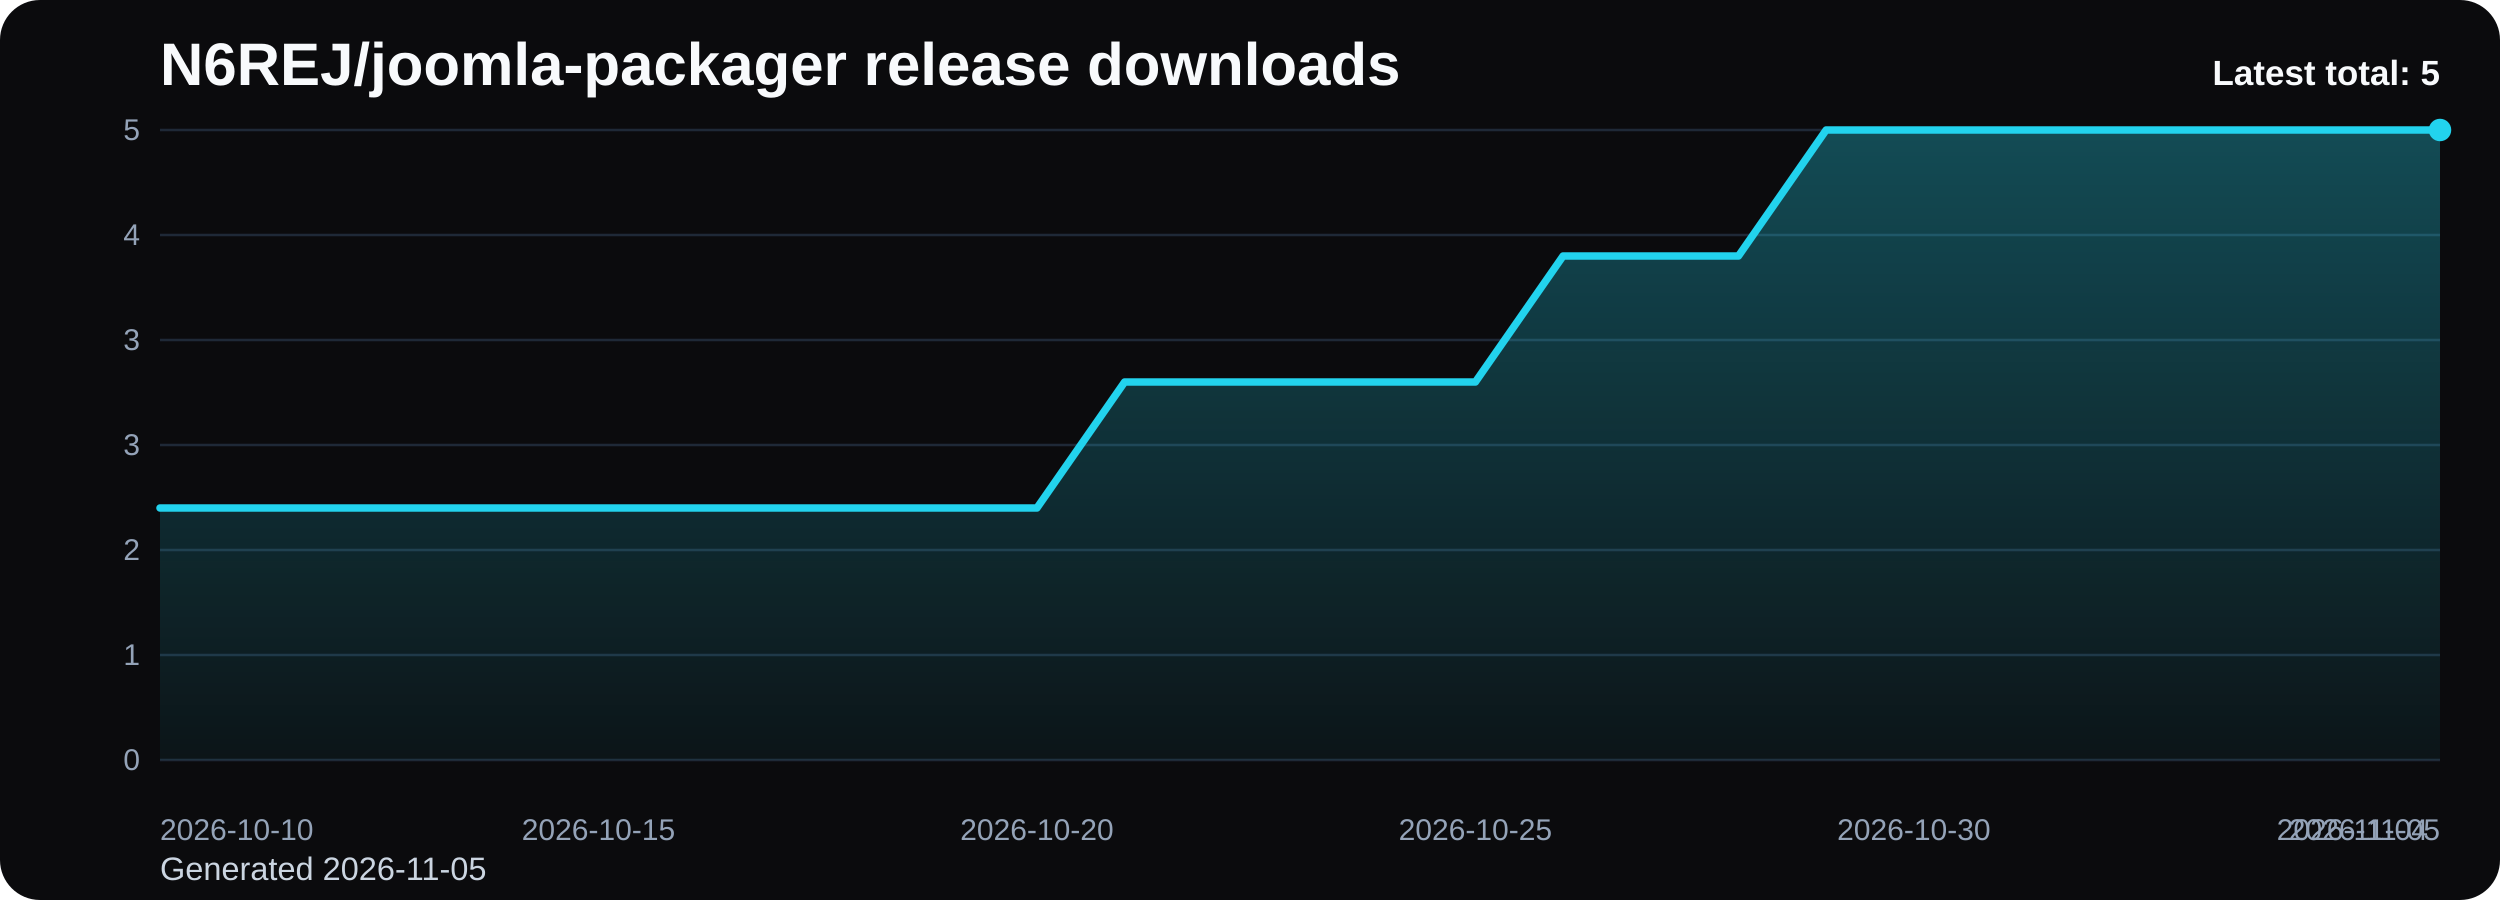
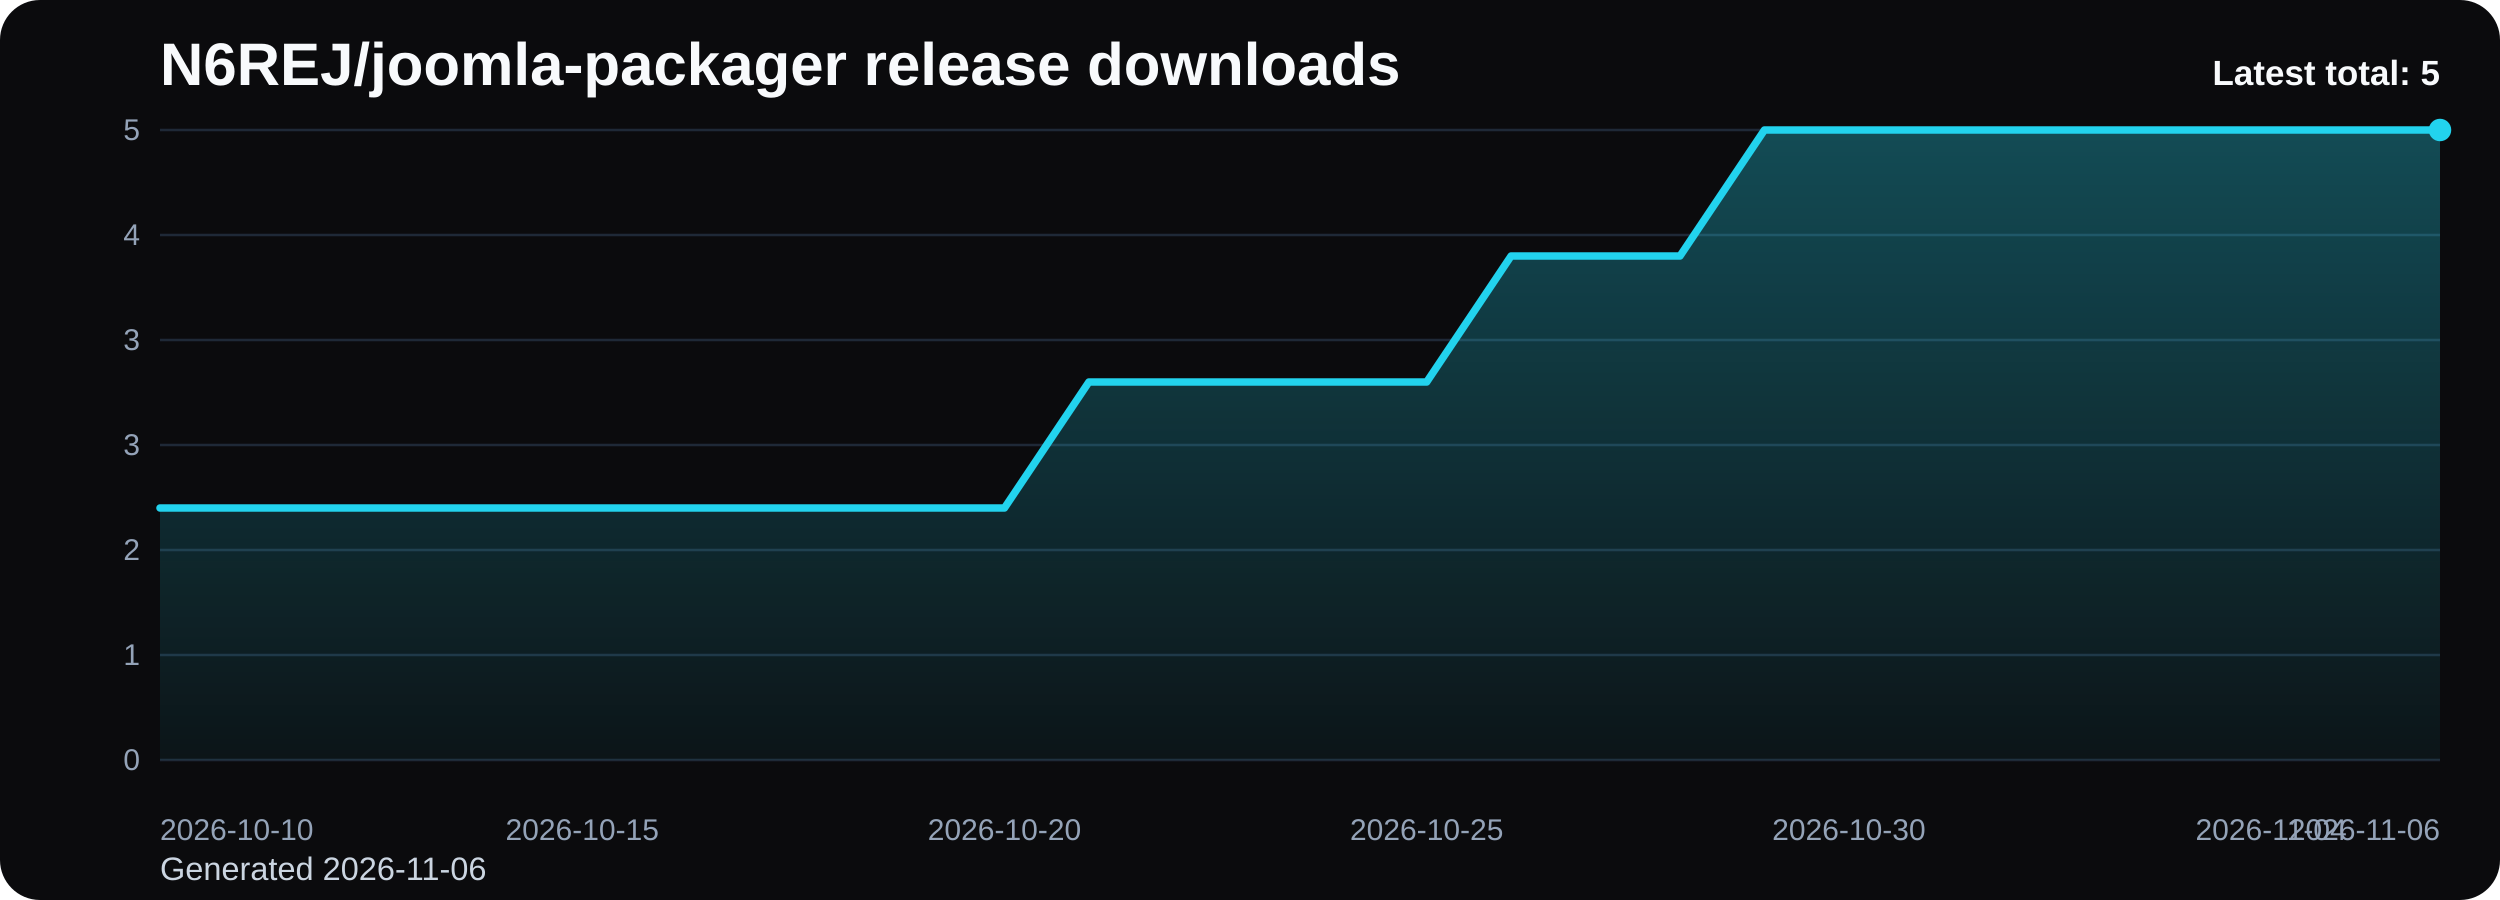
<svg xmlns="http://www.w3.org/2000/svg" viewBox="0 0 1000 360" role="img" aria-label="N6REJ/joomla-packager release downloads chart">
  <defs>
    <linearGradient id="fill-total-trend-black" x1="0" y1="0" x2="0" y2="1">
      <stop offset="0%" stop-color="#22d3ee" stop-opacity="0.32" />
      <stop offset="100%" stop-color="#22d3ee" stop-opacity="0.05" />
    </linearGradient>
    <style>
      .bg { fill: #0b0b0d; }
      .title { font: 700 24px Arial, sans-serif; fill: #f8fafc; }
      .sub { font: 400 13px Arial, sans-serif; fill: #cbd5e1; }
      .grid { stroke: #1f2937; stroke-width: 1; }
      .axis { font: 400 12px Arial, sans-serif; fill: #94a3b8; }
      .line { fill: none; stroke: #22d3ee; stroke-width: 3; stroke-linecap: round; stroke-linejoin: round; }
      .dot { fill: #22d3ee; }
      .value { font: 600 11px Arial, sans-serif; fill: #cbd5e1; }
      .latest { font: 700 14px Arial, sans-serif; fill: #f8fafc; }
    </style>
  </defs>
  <rect class="bg" x="0" y="0" width="1000" height="360" rx="16" />
  <text class="title" x="64" y="34">N6REJ/joomla-packager release downloads</text>
-   <text class="sub" x="64" y="352">Generated 2026-11-05</text>
+   <text class="sub" x="64" y="352">Generated 2026-11-06</text>
  <line x1="64" y1="52.00" x2="976" y2="52.00" class="grid" />
  <text x="56" y="56.00" text-anchor="end" class="axis">5</text>
  <line x1="64" y1="94.00" x2="976" y2="94.00" class="grid" />
  <text x="56" y="98.00" text-anchor="end" class="axis">4</text>
  <line x1="64" y1="136.00" x2="976" y2="136.00" class="grid" />
  <text x="56" y="140.00" text-anchor="end" class="axis">3</text>
  <line x1="64" y1="178.00" x2="976" y2="178.00" class="grid" />
  <text x="56" y="182.00" text-anchor="end" class="axis">3</text>
  <line x1="64" y1="220.00" x2="976" y2="220.00" class="grid" />
  <text x="56" y="224.00" text-anchor="end" class="axis">2</text>
  <line x1="64" y1="262.00" x2="976" y2="262.00" class="grid" />
  <text x="56" y="266.00" text-anchor="end" class="axis">1</text>
  <line x1="64" y1="304.00" x2="976" y2="304.00" class="grid" />
  <text x="56" y="308.00" text-anchor="end" class="axis">0</text>
-   <path d="M 64.00 304 L 64.00 203.20 L 99.08 203.20 L 134.15 203.20 L 169.23 203.20 L 204.31 203.20 L 239.38 203.20 L 274.46 203.20 L 309.54 203.20 L 344.62 203.20 L 379.69 203.20 L 414.77 203.20 L 449.85 152.80 L 484.92 152.80 L 520.00 152.80 L 555.08 152.80 L 590.15 152.80 L 625.23 102.40 L 660.31 102.40 L 695.38 102.40 L 730.46 52.00 L 765.54 52.00 L 800.62 52.00 L 835.69 52.00 L 870.77 52.00 L 905.85 52.00 L 940.92 52.00 L 976.00 52.00 L 976.00 304 Z" fill="url(#fill-total-trend-black)" />
-   <polyline class="line" points="64.00,203.20 99.08,203.20 134.15,203.20 169.23,203.20 204.31,203.20 239.38,203.20 274.46,203.20 309.54,203.20 344.62,203.20 379.69,203.20 414.77,203.20 449.85,152.80 484.92,152.80 520.00,152.80 555.08,152.80 590.15,152.80 625.23,102.40 660.31,102.40 695.38,102.40 730.46,52.00 765.54,52.00 800.62,52.00 835.69,52.00 870.77,52.00 905.85,52.00 940.92,52.00 976.00,52.00" />
+   <path d="M 64.00 304 L 64.00 203.20 L 97.78 203.20 L 131.56 203.20 L 165.33 203.20 L 199.11 203.20 L 232.89 203.20 L 266.67 203.20 L 300.44 203.20 L 334.22 203.20 L 368.00 203.20 L 401.78 203.20 L 435.56 152.80 L 469.33 152.80 L 503.11 152.80 L 536.89 152.80 L 570.67 152.80 L 604.44 102.40 L 638.22 102.40 L 672.00 102.40 L 705.78 52.00 L 739.56 52.00 L 773.33 52.00 L 807.11 52.00 L 840.89 52.00 L 874.67 52.00 L 908.44 52.00 L 942.22 52.00 L 976.00 52.00 L 976.00 304 Z" fill="url(#fill-total-trend-black)" />
+   <polyline class="line" points="64.00,203.20 97.78,203.20 131.56,203.20 165.33,203.20 199.11,203.20 232.89,203.20 266.67,203.20 300.44,203.20 334.22,203.20 368.00,203.20 401.78,203.20 435.56,152.80 469.33,152.80 503.11,152.80 536.89,152.80 570.67,152.80 604.44,102.40 638.22,102.40 672.00,102.40 705.78,52.00 739.56,52.00 773.33,52.00 807.11,52.00 840.89,52.00 874.67,52.00 908.44,52.00 942.22,52.00 976.00,52.00" />
  <circle class="dot" cx="976.00" cy="52.00" r="4.5" />
  <text class="axis" x="64.00" y="336" text-anchor="start">2026-10-10</text>
-   <text class="axis" x="239.38" y="336" text-anchor="middle">2026-10-15</text>
-   <text class="axis" x="414.77" y="336" text-anchor="middle">2026-10-20</text>
-   <text class="axis" x="590.15" y="336" text-anchor="middle">2026-10-25</text>
-   <text class="axis" x="765.54" y="336" text-anchor="middle">2026-10-30</text>
-   <text class="axis" x="940.92" y="336" text-anchor="middle">2026-11-04</text>
-   <text class="axis" x="976.00" y="336" text-anchor="end">2026-11-05</text>
+   <text class="axis" x="232.89" y="336" text-anchor="middle">2026-10-15</text>
+   <text class="axis" x="401.78" y="336" text-anchor="middle">2026-10-20</text>
+   <text class="axis" x="570.67" y="336" text-anchor="middle">2026-10-25</text>
+   <text class="axis" x="739.56" y="336" text-anchor="middle">2026-10-30</text>
+   <text class="axis" x="908.44" y="336" text-anchor="middle">2026-11-04</text>
+   <text class="axis" x="976.00" y="336" text-anchor="end">2026-11-06</text>
  <text class="latest" x="976" y="34" text-anchor="end">Latest total: 5</text>
</svg>
